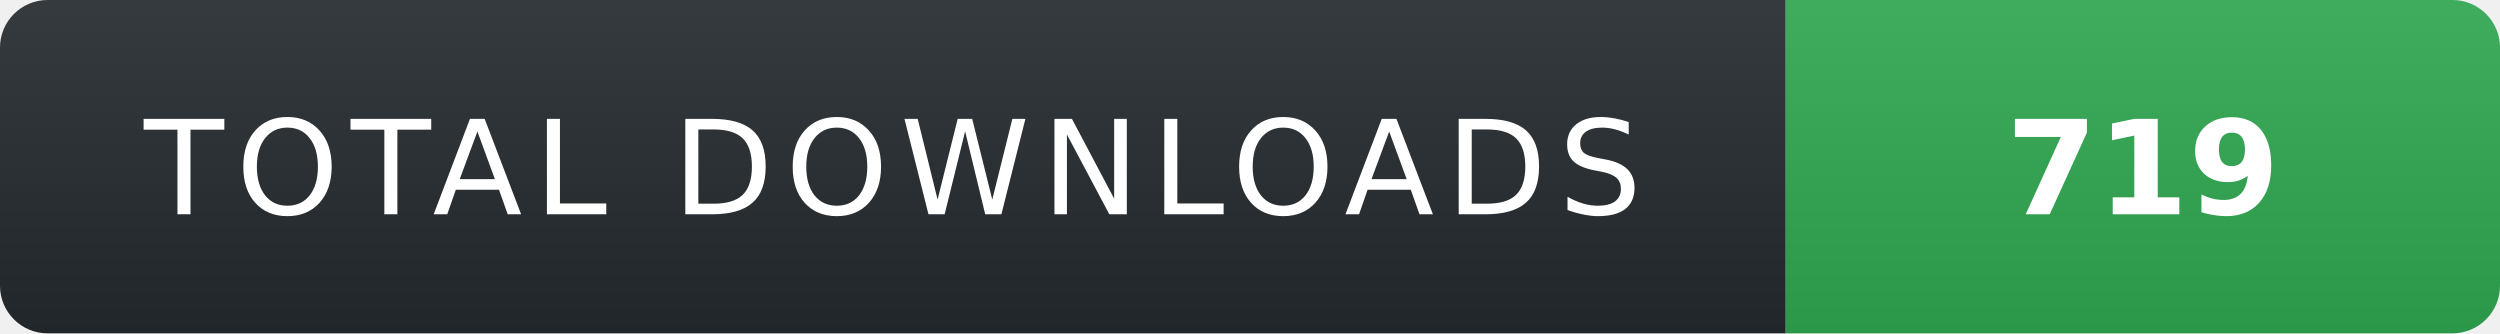
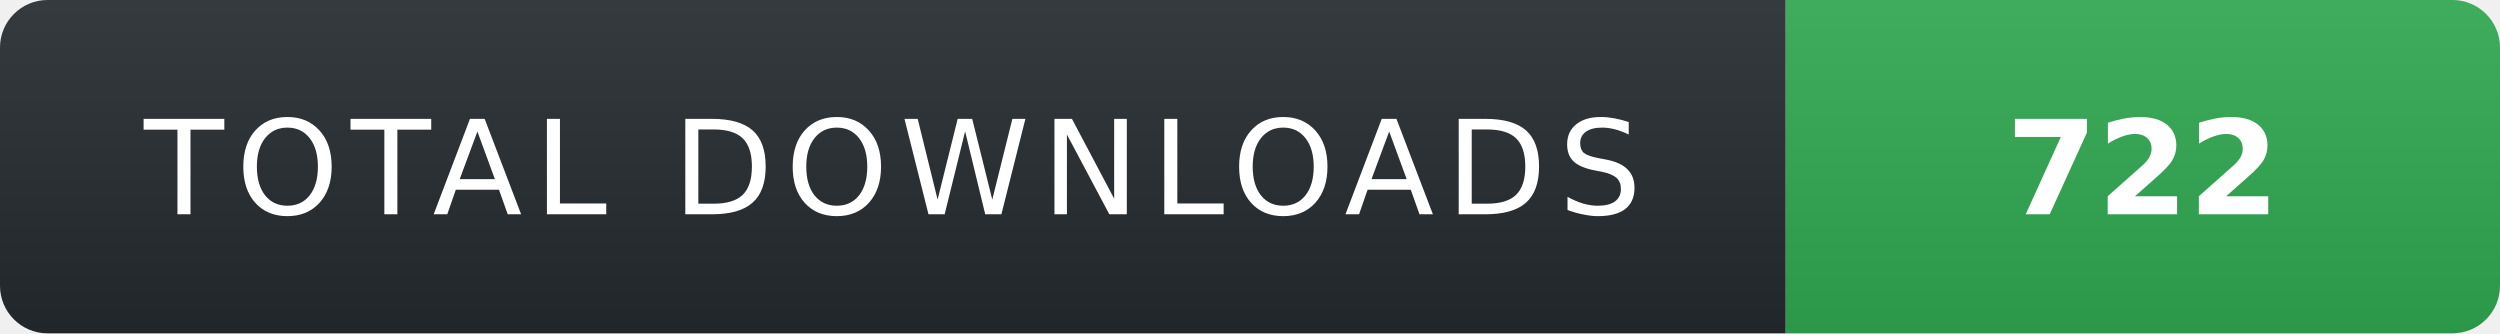
- <svg xmlns="http://www.w3.org/2000/svg" width="210" height="28" role="img" aria-label="TOTAL DOWNLOADS: 719">
+ <svg xmlns="http://www.w3.org/2000/svg" width="210" height="28" role="img" aria-label="TOTAL DOWNLOADS: 722">
  <linearGradient id="s" x2="0" y2="100%">
    <stop offset="0" stop-color="#fff" stop-opacity=".08" />
    <stop offset="1" stop-color="#000" stop-opacity=".08" />
  </linearGradient>
  <clipPath id="r">
    <rect width="210" height="28" rx="4" fill="#fff" />
  </clipPath>
  <g clip-path="url(#r)">
    <rect width="150" height="28" fill="#24292f" />
    <rect x="150" width="60" height="28" fill="#2ea44f" />
    <rect width="210" height="28" fill="url(#s)" />
  </g>
  <g fill="#fff" text-anchor="middle" font-family="Verdana,Geneva,DejaVu Sans,sans-serif" text-rendering="geometricPrecision" font-size="11">
    <text x="75" y="18" fill="#fff" letter-spacing="1">TOTAL DOWNLOADS</text>
-     <text x="180" y="18" fill="#fff" font-weight="700">719</text>
+     <text x="180" y="18" fill="#fff" font-weight="700">722</text>
  </g>
</svg>
